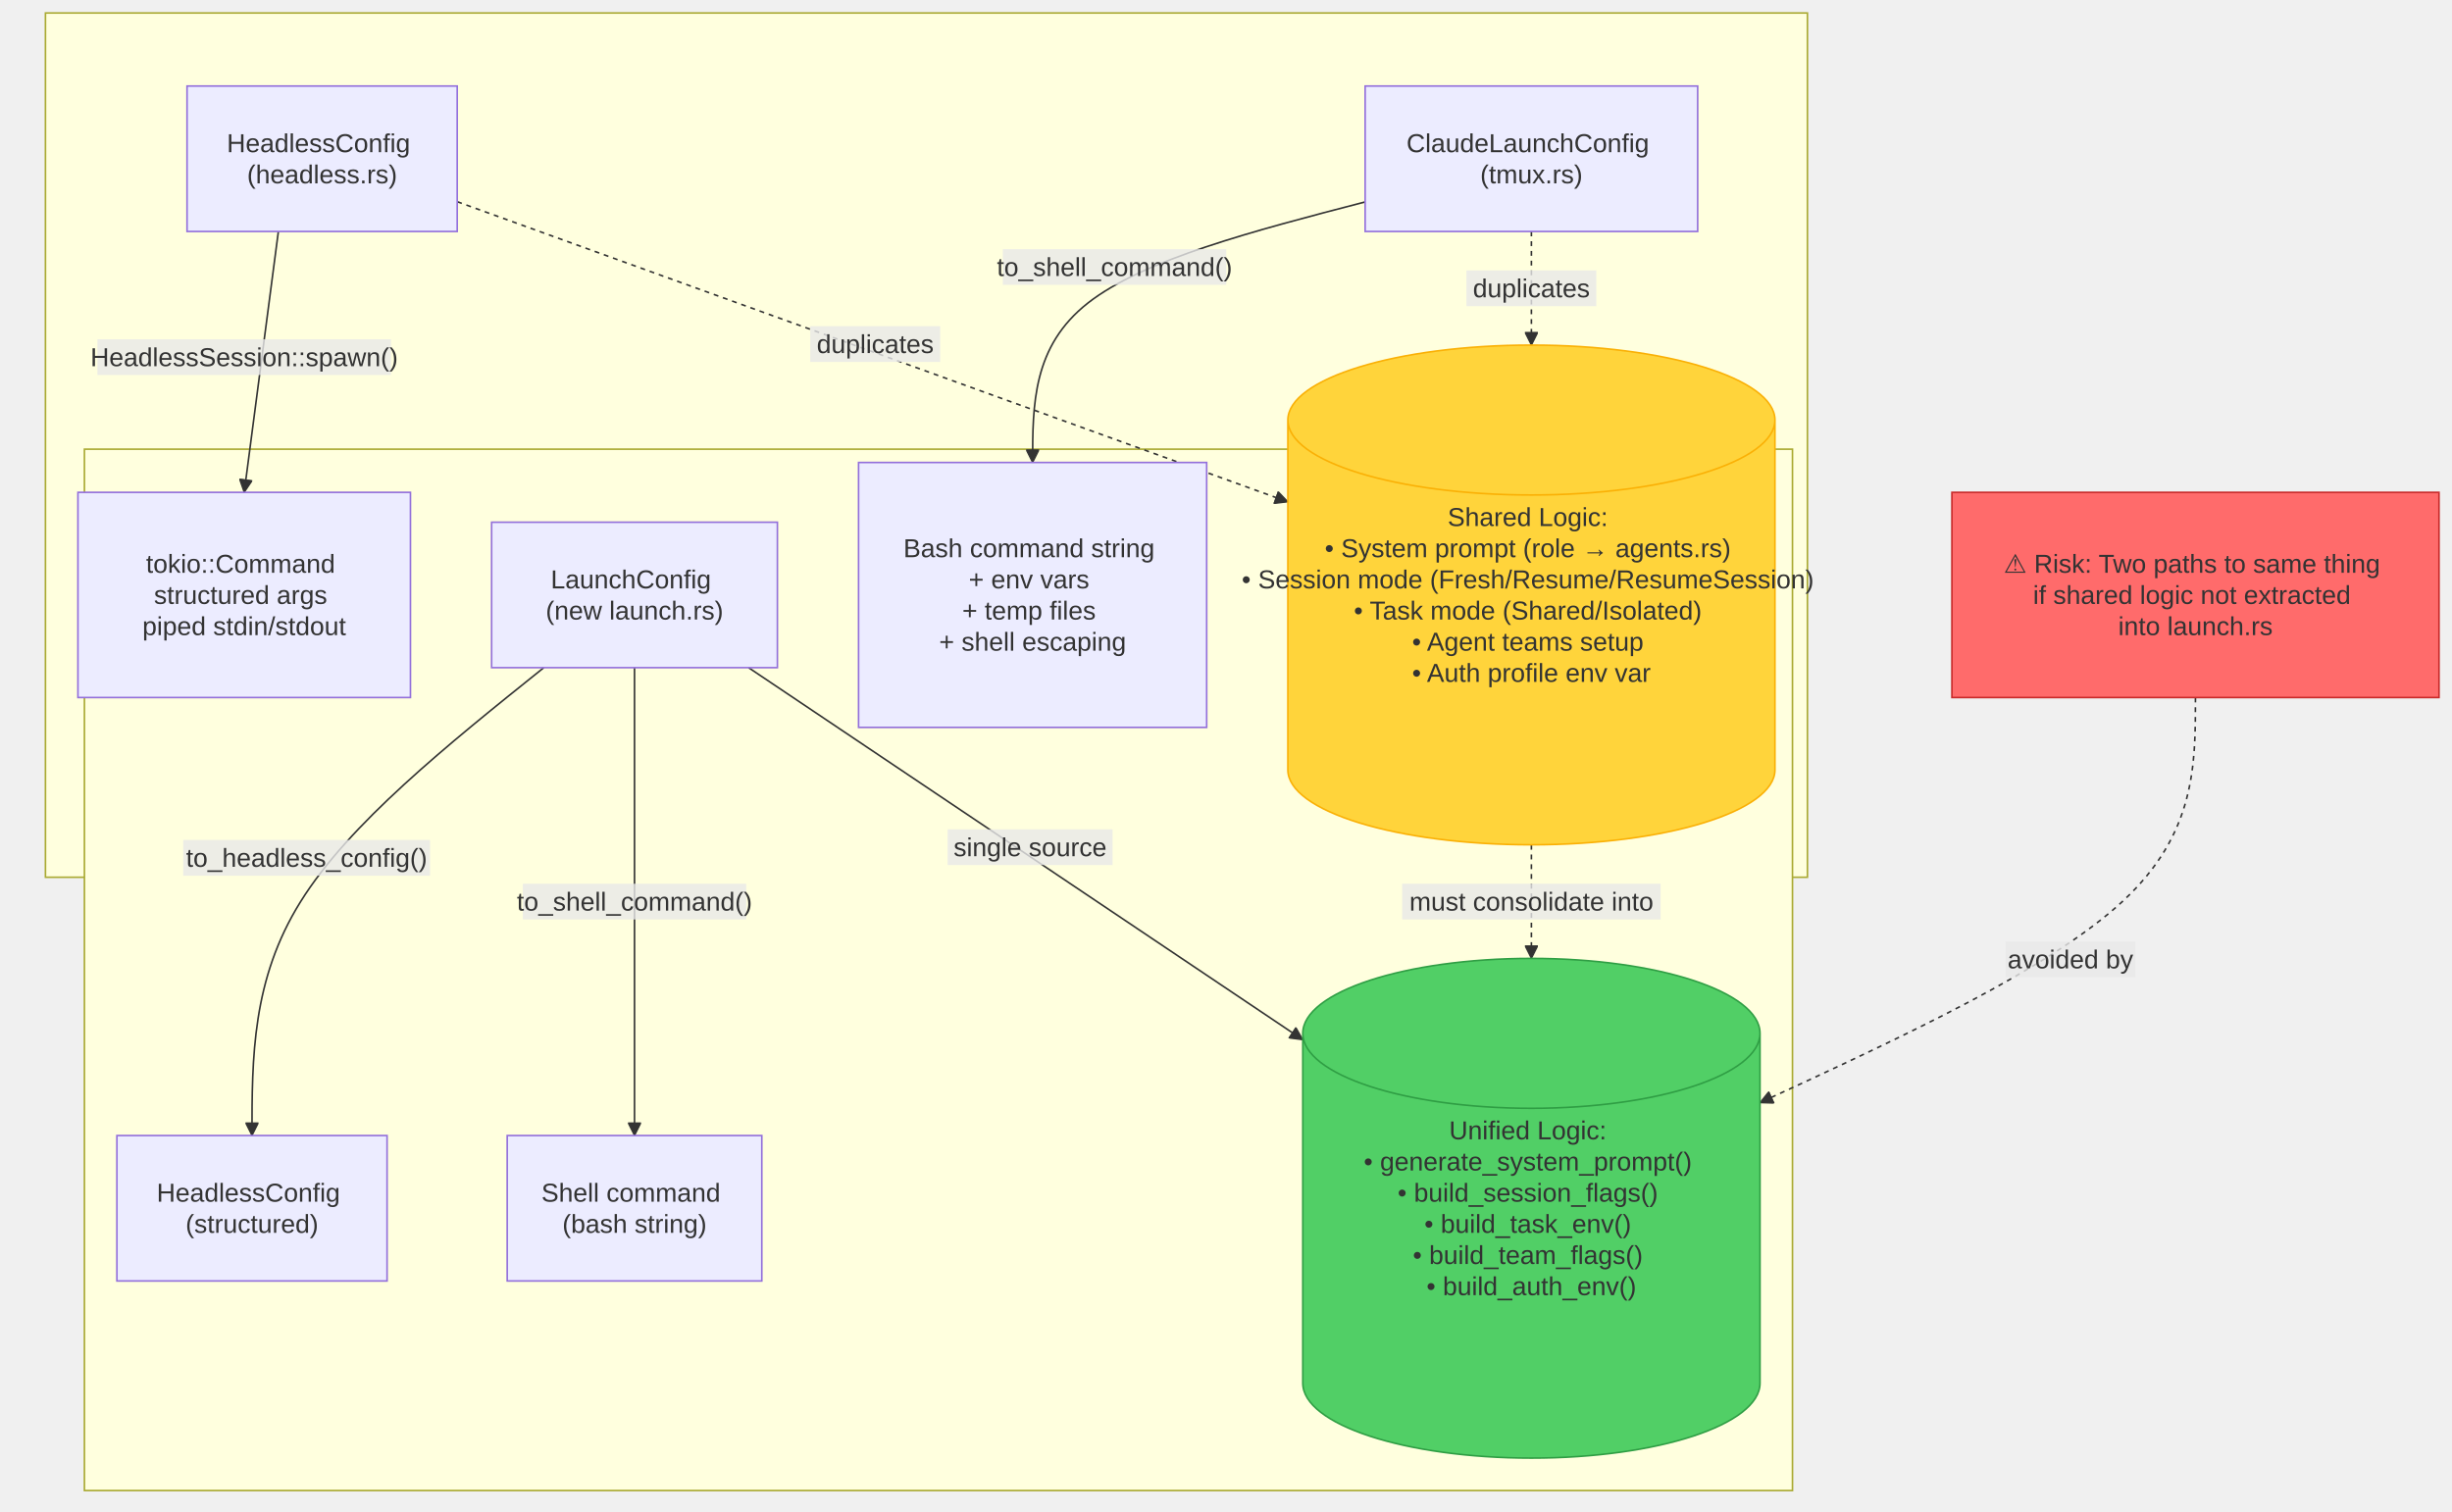
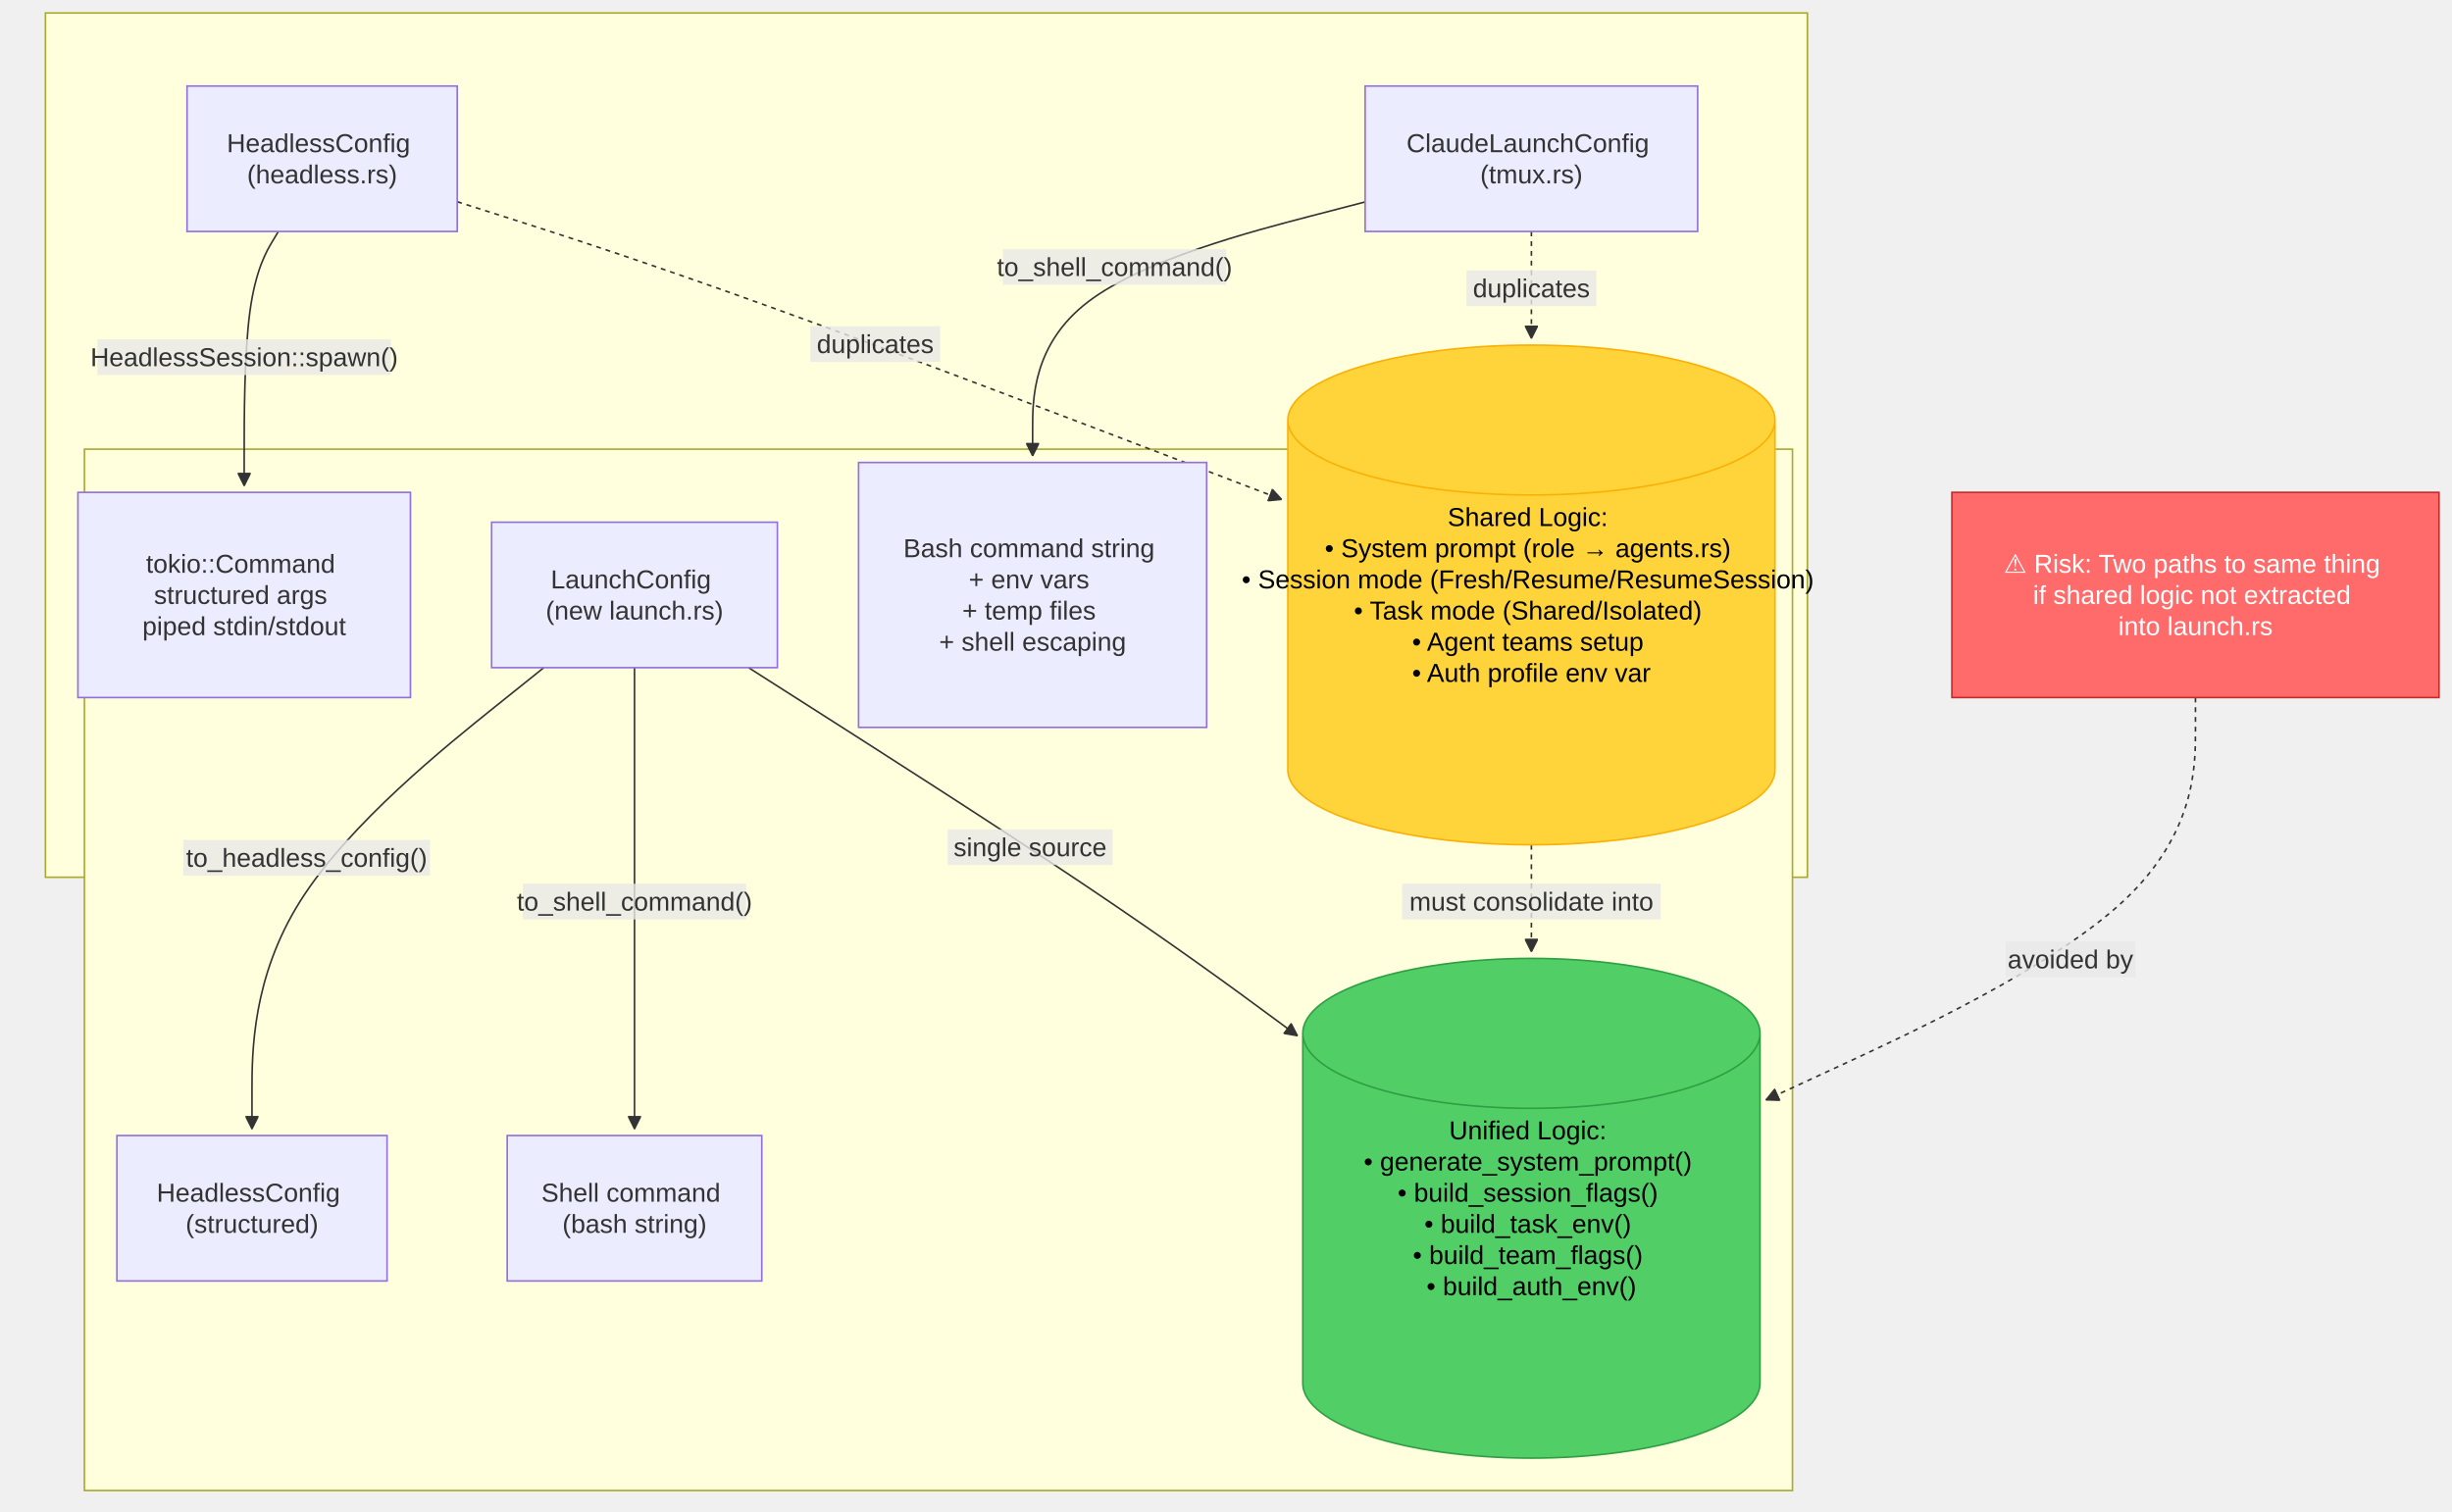
<svg xmlns="http://www.w3.org/2000/svg" width="1510.2" height="931.28" viewBox="-8 -28 1510.2 931.28" class="mermaid">
  <style>

.mermaid {
  font-family: trebuchet ms, verdana, arial, sans-serif;
  font-size: 16px;
}

.node rect,
.node polygon,
.node circle,
.node ellipse,
.node path {
  fill: #ECECFF;
  stroke: #9370DB;
  stroke-width: 1px;
}

.node line {
  stroke: #9370DB;
  stroke-width: 1px;
}

.node .label {
  fill: #333333;
}

.node text {
  fill: #333333;
  font-family: trebuchet ms, verdana, arial, sans-serif;
  font-size: 16px;
}

.edge-path {
  fill: none;
  stroke: #333333;
  stroke-width: 1px;
}

.edge-label {
  fill: #333333;
  font-family: trebuchet ms, verdana, arial, sans-serif;
}

.edge-label-bg {
  fill: rgba(232, 232, 232, 0.8);
}

.subgraph {
  fill: #ffffde;
  stroke: #aaaa33;
  stroke-width: 1px;
}

.subgraph-title {
  fill: #333333;
  font-weight: bold;
}

.cluster rect {
  fill: #ffffde;
  stroke: #aaaa33;
  stroke-width: 1px;
  rx: 5px;
  ry: 5px;
}

.cluster-label {
  fill: #333333;
  font-family: trebuchet ms, verdana, arial, sans-serif;
  font-size: 16px;
  font-weight: bold;
}

marker path {
  fill: #333333;
  stroke: #333333;
}

  </style>
  <defs>
    <marker id="arrow_point" viewBox="0 0 10 10" refX="10" refY="5" markerWidth="8" markerHeight="8" orient="auto" markerUnits="userSpaceOnUse">
      <path d="M 0 0 L 10 5 L 0 10 z" />
    </marker>
    <marker id="arrow_point_start" viewBox="0 0 10 10" refX="4.5" refY="5" markerWidth="8" markerHeight="8" orient="auto" markerUnits="userSpaceOnUse">
      <path d="M 0 5 L 10 10 L 10 0 z" />
    </marker>
    <marker id="arrow_cross" viewBox="0 0 11 11" refX="12" refY="5.2" markerWidth="11" markerHeight="11" orient="auto" markerUnits="userSpaceOnUse">
      <path d="M 1 1 L 10 10 M 10 1 L 1 10" stroke-width="2" fill="none" />
    </marker>
    <marker id="arrow_cross_start" viewBox="0 0 11 11" refX="-1" refY="5.2" markerWidth="11" markerHeight="11" orient="auto" markerUnits="userSpaceOnUse">
      <path d="M 1 1 L 10 10 M 10 1 L 1 10" stroke-width="2" fill="none" />
    </marker>
    <marker id="arrow_circle" viewBox="0 0 10 10" refX="11" refY="5" markerWidth="11" markerHeight="11" orient="auto" markerUnits="userSpaceOnUse">
      <circle cx="5" cy="5" r="5" />
    </marker>
    <marker id="arrow_circle_start" viewBox="0 0 10 10" refX="-1" refY="5" markerWidth="11" markerHeight="11" orient="auto" markerUnits="userSpaceOnUse">
      <circle cx="5" cy="5" r="5" />
    </marker>
  </defs>
  <g class="root">
    <g class="clusters">
      <g class="subgraph" id="subgraph-">
        <rect x="20" y="-20" width="1085.2" height="532.44" class="cluster" />
        <text x="562.6" y="-4" class="cluster-label" text-anchor="middle" />
      </g>
      <g class="subgraph" id="subgraph-">
        <rect x="44" y="248.72" width="1052" height="641.56" class="cluster" />
        <text x="570" y="264.72" class="cluster-label" text-anchor="middle" />
      </g>
    </g>
    <g class="edgePaths">
      <g class="edge" id="edge-L-TmuxPath-ShellCmd-0">
-         <path d="M 832.80 96.40 C 764.53 114.13, 696.27 131.87, 662.13 158.62 C 628.00 185.37, 628.00 221.15, 628.00 256.92" class="edge-path" stroke-width="1" marker-end="url(#arrow_point)" fill="none" />
+         <path d="M832.8,96.4L798.667,105.267C764.533,114.133,696.267,131.867,662.133,157.953C628,184.04,628,218.48,628,235.7L628,252.92" class="edge-path" fill="none" stroke-width="1" marker-end="url(#arrow_point)" />
      </g>
      <g class="edge" id="edge-L-HeadlessPath-TokioCmd-0">
-         <path d="M 163.45 114.60 L 142.40 275.32" class="edge-path" marker-end="url(#arrow_point)" fill="none" stroke-width="1" />
+         <path d="M163.453,114.6L159.944,120.433C156.435,126.267,149.418,137.933,145.909,164.053C142.4,190.173,142.4,230.747,142.4,251.033L142.4,271.32" class="edge-path" marker-end="url(#arrow_point)" fill="none" stroke-width="1" />
      </g>
      <g class="edge" id="edge-L-TmuxPath-SharedLogic-0">
-         <path d="M 935.20 114.60 C 935.20 126.27, 935.20 137.93, 935.20 149.60 C 935.20 161.27, 935.20 172.93, 935.20 184.60" class="edge-path" stroke-dasharray="3,3" stroke-width="2" marker-end="url(#arrow_point)" fill="none" />
+         <path d="M935.2,114.6L935.2,120.433C935.2,126.267,935.2,137.933,935.2,148.933C935.2,159.933,935.2,170.267,935.2,175.433L935.2,180.6" class="edge-path" fill="none" stroke-width="2" marker-end="url(#arrow_point)" stroke-dasharray="3,3" />
      </g>
      <g class="edge" id="edge-L-HeadlessPath-SharedLogic-0">
-         <path d="M 273.60 96.27 L 785.20 281.16" class="edge-path" fill="none" stroke-width="2" stroke-dasharray="3,3" marker-end="url(#arrow_point)" />
+         <path d="M273.6,96.273L301.533,105.161C329.467,114.048,385.333,131.824,469.977,162.4C554.621,192.976,668.043,236.351,724.753,258.039L781.464,279.727" class="edge-path" fill="none" stroke-dasharray="3,3" marker-end="url(#arrow_point)" stroke-width="2" />
      </g>
      <g class="edge" id="edge-L-NewLaunch-HeadlessOut-0">
-         <path d="M 326.93 383.32 C 267.02 431.36, 207.11 479.40, 177.16 527.44 C 147.20 575.48, 147.20 623.52, 147.20 671.56" class="edge-path" stroke-width="1" marker-end="url(#arrow_point)" fill="none" />
+         <path d="M326.93,383.32L296.975,407.34C267.02,431.36,207.11,479.4,177.155,526.773C147.2,574.147,147.2,620.853,147.2,644.207L147.2,667.56" class="edge-path" stroke-width="1" fill="none" marker-end="url(#arrow_point)" />
      </g>
      <g class="edge" id="edge-L-NewLaunch-ShellOut-0">
-         <path d="M 382.80 383.32 C 382.80 431.36, 382.80 479.40, 382.80 527.44 C 382.80 575.48, 382.80 623.52, 382.80 671.56" class="edge-path" fill="none" marker-end="url(#arrow_point)" stroke-width="1" />
+         <path d="M382.8,383.32L382.8,407.34C382.8,431.36,382.8,479.4,382.8,526.773C382.8,574.147,382.8,620.853,382.8,644.207L382.8,667.56" class="edge-path" stroke-width="1" marker-end="url(#arrow_point)" fill="none" />
      </g>
      <g class="edge" id="edge-L-NewLaunch-UnifiedLogic-0">
-         <path d="M 453.04 383.32 L 794.40 612.54" class="edge-path" fill="none" stroke-width="1" marker-end="url(#arrow_point)" />
+         <path d="M453.04,383.32L490.7,407.34C528.36,431.36,603.68,479.4,660.037,517.207C716.394,555.014,753.787,582.587,772.484,596.374L791.181,610.161" class="edge-path" fill="none" stroke-width="1" marker-end="url(#arrow_point)" />
      </g>
      <g class="edge" id="edge-L-SharedLogic-UnifiedLogic-0">
-         <path d="M 935.20 492.44 C 935.20 504.11, 935.20 515.77, 935.20 527.44 C 935.20 539.11, 935.20 550.77, 935.20 562.44" class="edge-path" stroke-width="2" marker-end="url(#arrow_point)" fill="none" stroke-dasharray="3,3" />
+         <path d="M935.2,492.44L935.2,498.273C935.2,504.107,935.2,515.773,935.2,526.773C935.2,537.773,935.2,548.107,935.2,553.273L935.2,558.44" class="edge-path" fill="none" stroke-width="2" marker-end="url(#arrow_point)" stroke-dasharray="3,3" />
      </g>
      <g class="edge" id="edge-L-Risk-UnifiedLogic-0">
-         <path d="M 1344.20 401.72 C 1344.20 443.63, 1344.20 485.53, 1299.50 527.13 C 1254.80 568.73, 1165.40 610.03, 1076.00 651.32" class="edge-path" marker-end="url(#arrow_point)" fill="none" stroke-width="2" stroke-dasharray="3,3" />
+         <path d="M1344.2,401.72L1344.2,422.673C1344.2,443.627,1344.2,485.533,1300.105,526.854C1256.01,568.175,1167.821,608.911,1123.726,629.278L1079.631,649.646" class="edge-path" stroke-dasharray="3,3" fill="none" marker-end="url(#arrow_point)" stroke-width="2" />
      </g>
    </g>
    <g class="edgeLabels">
      <g class="edgeLabel" id="edge-label-L-TmuxPath-ShellCmd-0">
        <rect x="609.664" y="125.491" width="137.6" height="22" class="edge-label-bg" />
        <text x="678.464" y="136.491" class="edge-label" dominant-baseline="central" text-anchor="middle">to_shell_command()</text>
      </g>
      <g class="edgeLabel" id="edge-label-L-HeadlessPath-TokioCmd-0">
        <rect x="52" y="181.038" width="180.8" height="22" class="edge-label-bg" />
-         <text x="142.4" y="192.038" class="edge-label" text-anchor="middle" dominant-baseline="central">HeadlessSession::spawn()</text>
+         <text x="142.4" y="192.038" class="edge-label" dominant-baseline="central" text-anchor="middle">HeadlessSession::spawn()</text>
      </g>
      <g class="edgeLabel" id="edge-label-L-TmuxPath-SharedLogic-0">
        <rect x="895.2" y="138.6" width="80" height="22" class="edge-label-bg" />
-         <text x="935.2" y="149.6" class="edge-label" dominant-baseline="central" text-anchor="middle">duplicates</text>
+         <text x="935.2" y="149.6" class="edge-label" text-anchor="middle" dominant-baseline="central">duplicates</text>
      </g>
      <g class="edgeLabel" id="edge-label-L-HeadlessPath-SharedLogic-0">
        <rect x="491.062" y="172.966" width="80" height="22" class="edge-label-bg" />
-         <text x="531.062" y="183.966" class="edge-label" text-anchor="middle" dominant-baseline="central">duplicates</text>
+         <text x="531.062" y="183.966" class="edge-label" dominant-baseline="central" text-anchor="middle">duplicates</text>
      </g>
      <g class="edgeLabel" id="edge-label-L-NewLaunch-HeadlessOut-0">
        <rect x="104.847" y="489.46" width="152" height="22" class="edge-label-bg" />
        <text x="180.847" y="500.46" class="edge-label" text-anchor="middle" dominant-baseline="central">to_headless_config()</text>
      </g>
      <g class="edgeLabel" id="edge-label-L-NewLaunch-ShellOut-0">
        <rect x="314" y="516.44" width="137.6" height="22" class="edge-label-bg" />
-         <text x="382.8" y="527.44" class="edge-label" text-anchor="middle" dominant-baseline="central">to_shell_command()</text>
+         <text x="382.8" y="527.44" class="edge-label" dominant-baseline="central" text-anchor="middle">to_shell_command()</text>
      </g>
      <g class="edgeLabel" id="edge-label-L-NewLaunch-UnifiedLogic-0">
        <rect x="575.663" y="482.931" width="101.6" height="22" class="edge-label-bg" />
        <text x="626.463" y="493.931" class="edge-label" dominant-baseline="central" text-anchor="middle">single source</text>
      </g>
      <g class="edgeLabel" id="edge-label-L-SharedLogic-UnifiedLogic-0">
        <rect x="855.6" y="516.44" width="159.2" height="22" class="edge-label-bg" />
-         <text x="935.2" y="527.44" class="edge-label" text-anchor="middle" dominant-baseline="central">must consolidate into</text>
+         <text x="935.2" y="527.44" class="edge-label" dominant-baseline="central" text-anchor="middle">must consolidate into</text>
      </g>
      <g class="edgeLabel" id="edge-label-L-Risk-UnifiedLogic-0">
        <rect x="1227.166" y="552.022" width="80" height="22" class="edge-label-bg" />
        <text x="1267.166" y="563.022" class="edge-label" text-anchor="middle" dominant-baseline="central">avoided by</text>
      </g>
    </g>
    <g class="nodes">
      <g class="node" id="node-HeadlessOut">
        <rect x="64" y="671.56" width="166.4" height="89.6" />
        <text x="147.2" y="716.36" class="label" dominant-baseline="central" text-anchor="middle">
          <tspan x="147.2" y="716.36" dy="-0.6em">HeadlessConfig</tspan>
          <tspan x="147.2" dy="1.2em">(structured)</tspan>
        </text>
      </g>
      <g class="node" id="node-HeadlessPath">
        <rect x="107.2" y="25" width="166.4" height="89.6" />
        <text x="190.4" y="69.8" class="label" dominant-baseline="central" text-anchor="middle">
          <tspan x="190.4" y="69.8" dy="-0.6em">HeadlessConfig</tspan>
          <tspan x="190.4" dy="1.2em">(headless.rs)</tspan>
        </text>
      </g>
      <g class="node" id="node-NewLaunch">
        <rect x="294.8" y="293.72" width="176" height="89.6" />
        <text x="382.8" y="338.52" class="label" text-anchor="middle" dominant-baseline="central">
          <tspan x="382.8" y="338.52" dy="-0.6em">LaunchConfig</tspan>
          <tspan x="382.8" dy="1.2em">(new launch.rs)</tspan>
        </text>
      </g>
      <g class="node" id="node-Risk">
        <rect x="1194.2" y="275.32" width="300" height="126.4" style="fill:#ff6b6b !important;stroke:#c92a2a !important;color:#fff !important" />
-         <text x="1344.2" y="338.52" class="label" text-anchor="middle" dominant-baseline="central">
+         <text x="1344.2" y="338.52" class="label" text-anchor="middle" dominant-baseline="central" style="fill: #fff">
          <tspan x="1344.2" y="338.52" dy="-1.2em">⚠️ Risk: Two paths to same thing</tspan>
          <tspan x="1344.2" dy="1.2em">if shared logic not extracted</tspan>
          <tspan x="1344.2" dy="1.2em">into launch.rs</tspan>
        </text>
      </g>
      <g class="node" id="node-SharedLogic">
        <path d="M 785.2 230.776 a 150 46.176 0 0 0 300 0 a 150 46.176 0 0 0 -300 0 l 0 215.488 a 150 46.176 0 0 0 300 0 l 0 -215.488" style="fill:#ffd43b !important;stroke:#fab005 !important;color:#000 !important" />
-         <text x="935.2" y="338.52" class="label" text-anchor="middle" dominant-baseline="central">
+         <text x="935.2" y="338.52" class="label" text-anchor="middle" style="fill: #000" dominant-baseline="central">
          <tspan x="935.2" y="338.52" dy="-3em">Shared Logic:</tspan>
          <tspan x="935.2" dy="1.2em">• System prompt (role → agents.rs)</tspan>
          <tspan x="935.2" dy="1.2em">• Session mode (Fresh/Resume/ResumeSession)</tspan>
          <tspan x="935.2" dy="1.2em">• Task mode (Shared/Isolated)</tspan>
          <tspan x="935.2" dy="1.2em">• Agent teams setup</tspan>
          <tspan x="935.2" dy="1.2em">• Auth profile env var</tspan>
        </text>
      </g>
      <g class="node" id="node-ShellCmd">
        <rect x="520.8" y="256.92" width="214.4" height="163.2" />
-         <text x="628" y="338.52" class="label" dominant-baseline="central" text-anchor="middle">
+         <text x="628" y="338.52" class="label" text-anchor="middle" dominant-baseline="central">
          <tspan x="628" y="338.52" dy="-1.8em">Bash command string</tspan>
          <tspan x="628" dy="1.2em">+ env vars</tspan>
          <tspan x="628" dy="1.2em">+ temp files</tspan>
          <tspan x="628" dy="1.2em">+ shell escaping</tspan>
        </text>
      </g>
      <g class="node" id="node-ShellOut">
        <rect x="304.4" y="671.56" width="156.8" height="89.6" />
-         <text x="382.8" y="716.36" class="label" text-anchor="middle" dominant-baseline="central">
+         <text x="382.8" y="716.36" class="label" dominant-baseline="central" text-anchor="middle">
          <tspan x="382.8" y="716.36" dy="-0.6em">Shell command</tspan>
          <tspan x="382.8" dy="1.2em">(bash string)</tspan>
        </text>
      </g>
      <g class="node" id="node-TmuxPath">
        <rect x="832.8" y="25" width="204.8" height="89.6" />
-         <text x="935.2" y="69.8" class="label" dominant-baseline="central" text-anchor="middle">
+         <text x="935.2" y="69.8" class="label" text-anchor="middle" dominant-baseline="central">
          <tspan x="935.2" y="69.8" dy="-0.6em">ClaudeLaunchConfig</tspan>
          <tspan x="935.2" dy="1.2em">(tmux.rs)</tspan>
        </text>
      </g>
      <g class="node" id="node-TokioCmd">
        <rect x="40" y="275.32" width="204.8" height="126.4" />
-         <text x="142.4" y="338.52" class="label" dominant-baseline="central" text-anchor="middle">
+         <text x="142.4" y="338.52" class="label" text-anchor="middle" dominant-baseline="central">
          <tspan x="142.4" y="338.52" dy="-1.2em">tokio::Command</tspan>
          <tspan x="142.4" dy="1.2em">structured args</tspan>
          <tspan x="142.4" dy="1.2em">piped stdin/stdout</tspan>
        </text>
      </g>
      <g class="node" id="node-UnifiedLogic">
        <path d="M 794.4 608.616 a 140.8 46.176 0 0 0 281.6 0 a 140.8 46.176 0 0 0 -281.6 0 l 0 215.488 a 140.8 46.176 0 0 0 281.6 0 l 0 -215.488" style="fill:#51cf66 !important;stroke:#2f9e44 !important;color:#000 !important" />
-         <text x="935.2" y="716.36" class="label" dominant-baseline="central" text-anchor="middle">
+         <text x="935.2" y="716.36" class="label" text-anchor="middle" dominant-baseline="central" style="fill: #000">
          <tspan x="935.2" y="716.36" dy="-3em">Unified Logic:</tspan>
          <tspan x="935.2" dy="1.2em">• generate_system_prompt()</tspan>
          <tspan x="935.2" dy="1.2em">• build_session_flags()</tspan>
          <tspan x="935.2" dy="1.2em">• build_task_env()</tspan>
          <tspan x="935.2" dy="1.2em">• build_team_flags()</tspan>
          <tspan x="935.2" dy="1.2em">• build_auth_env()</tspan>
        </text>
      </g>
    </g>
  </g>
</svg>
